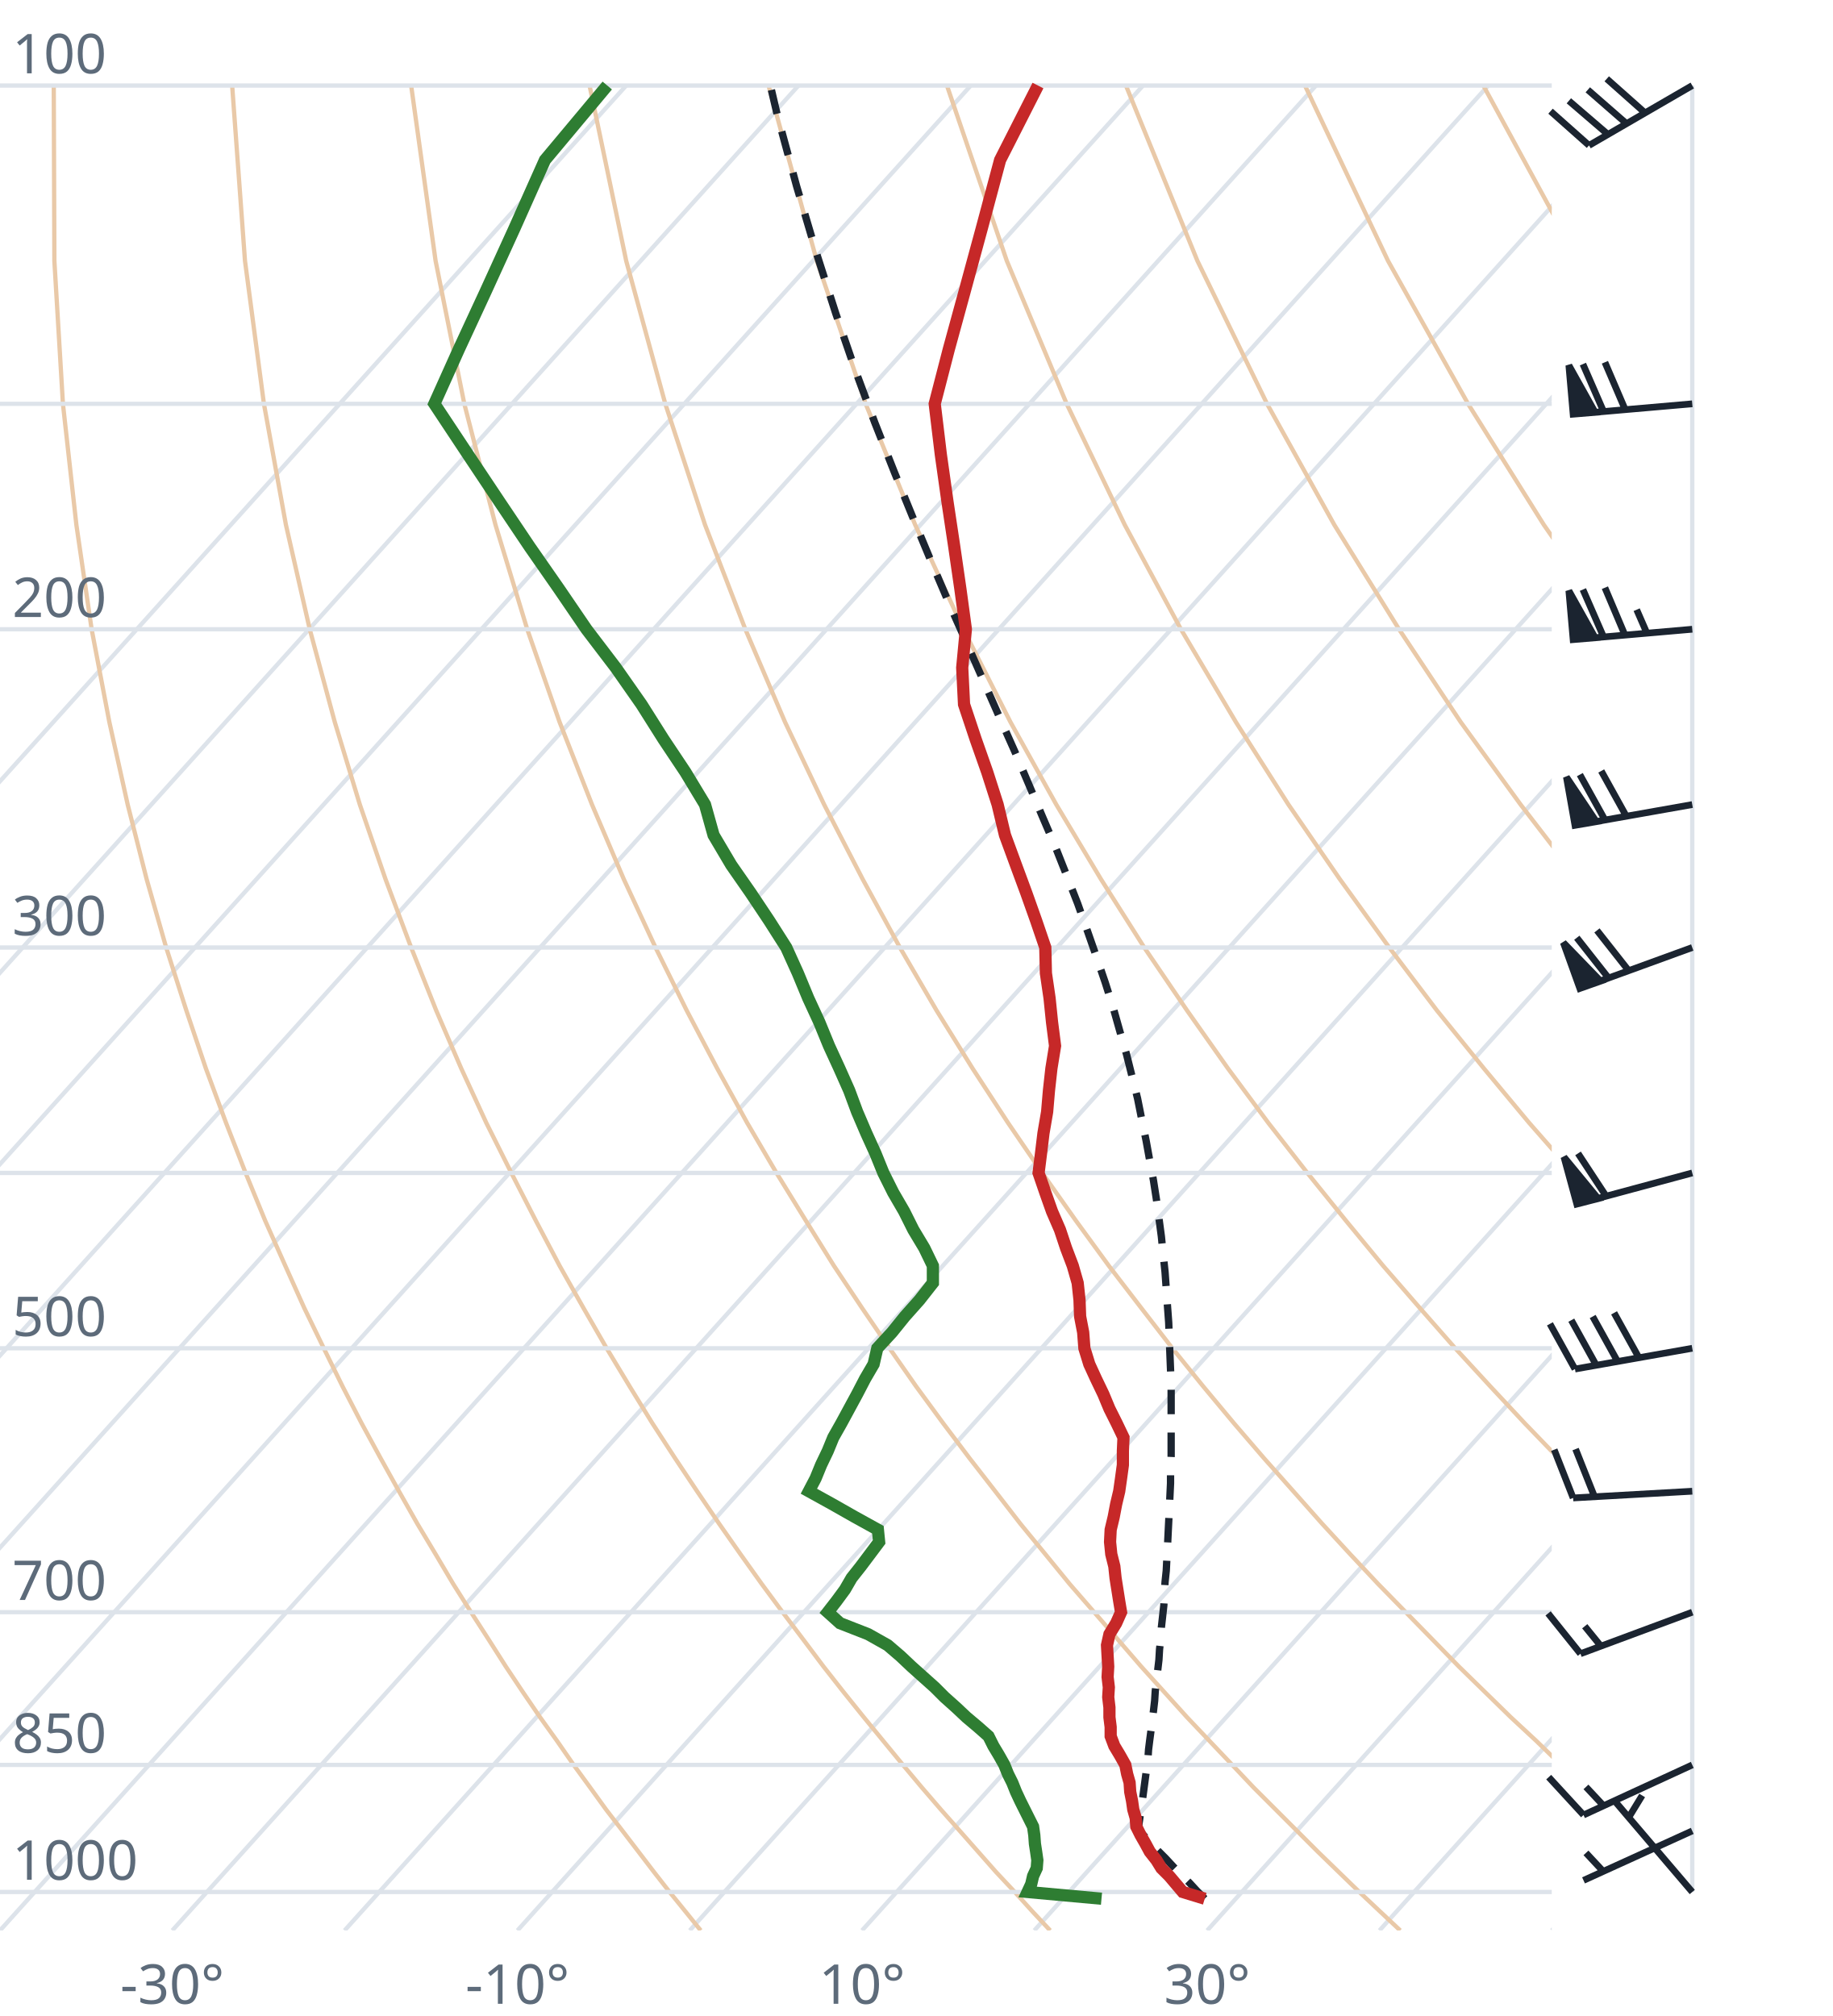
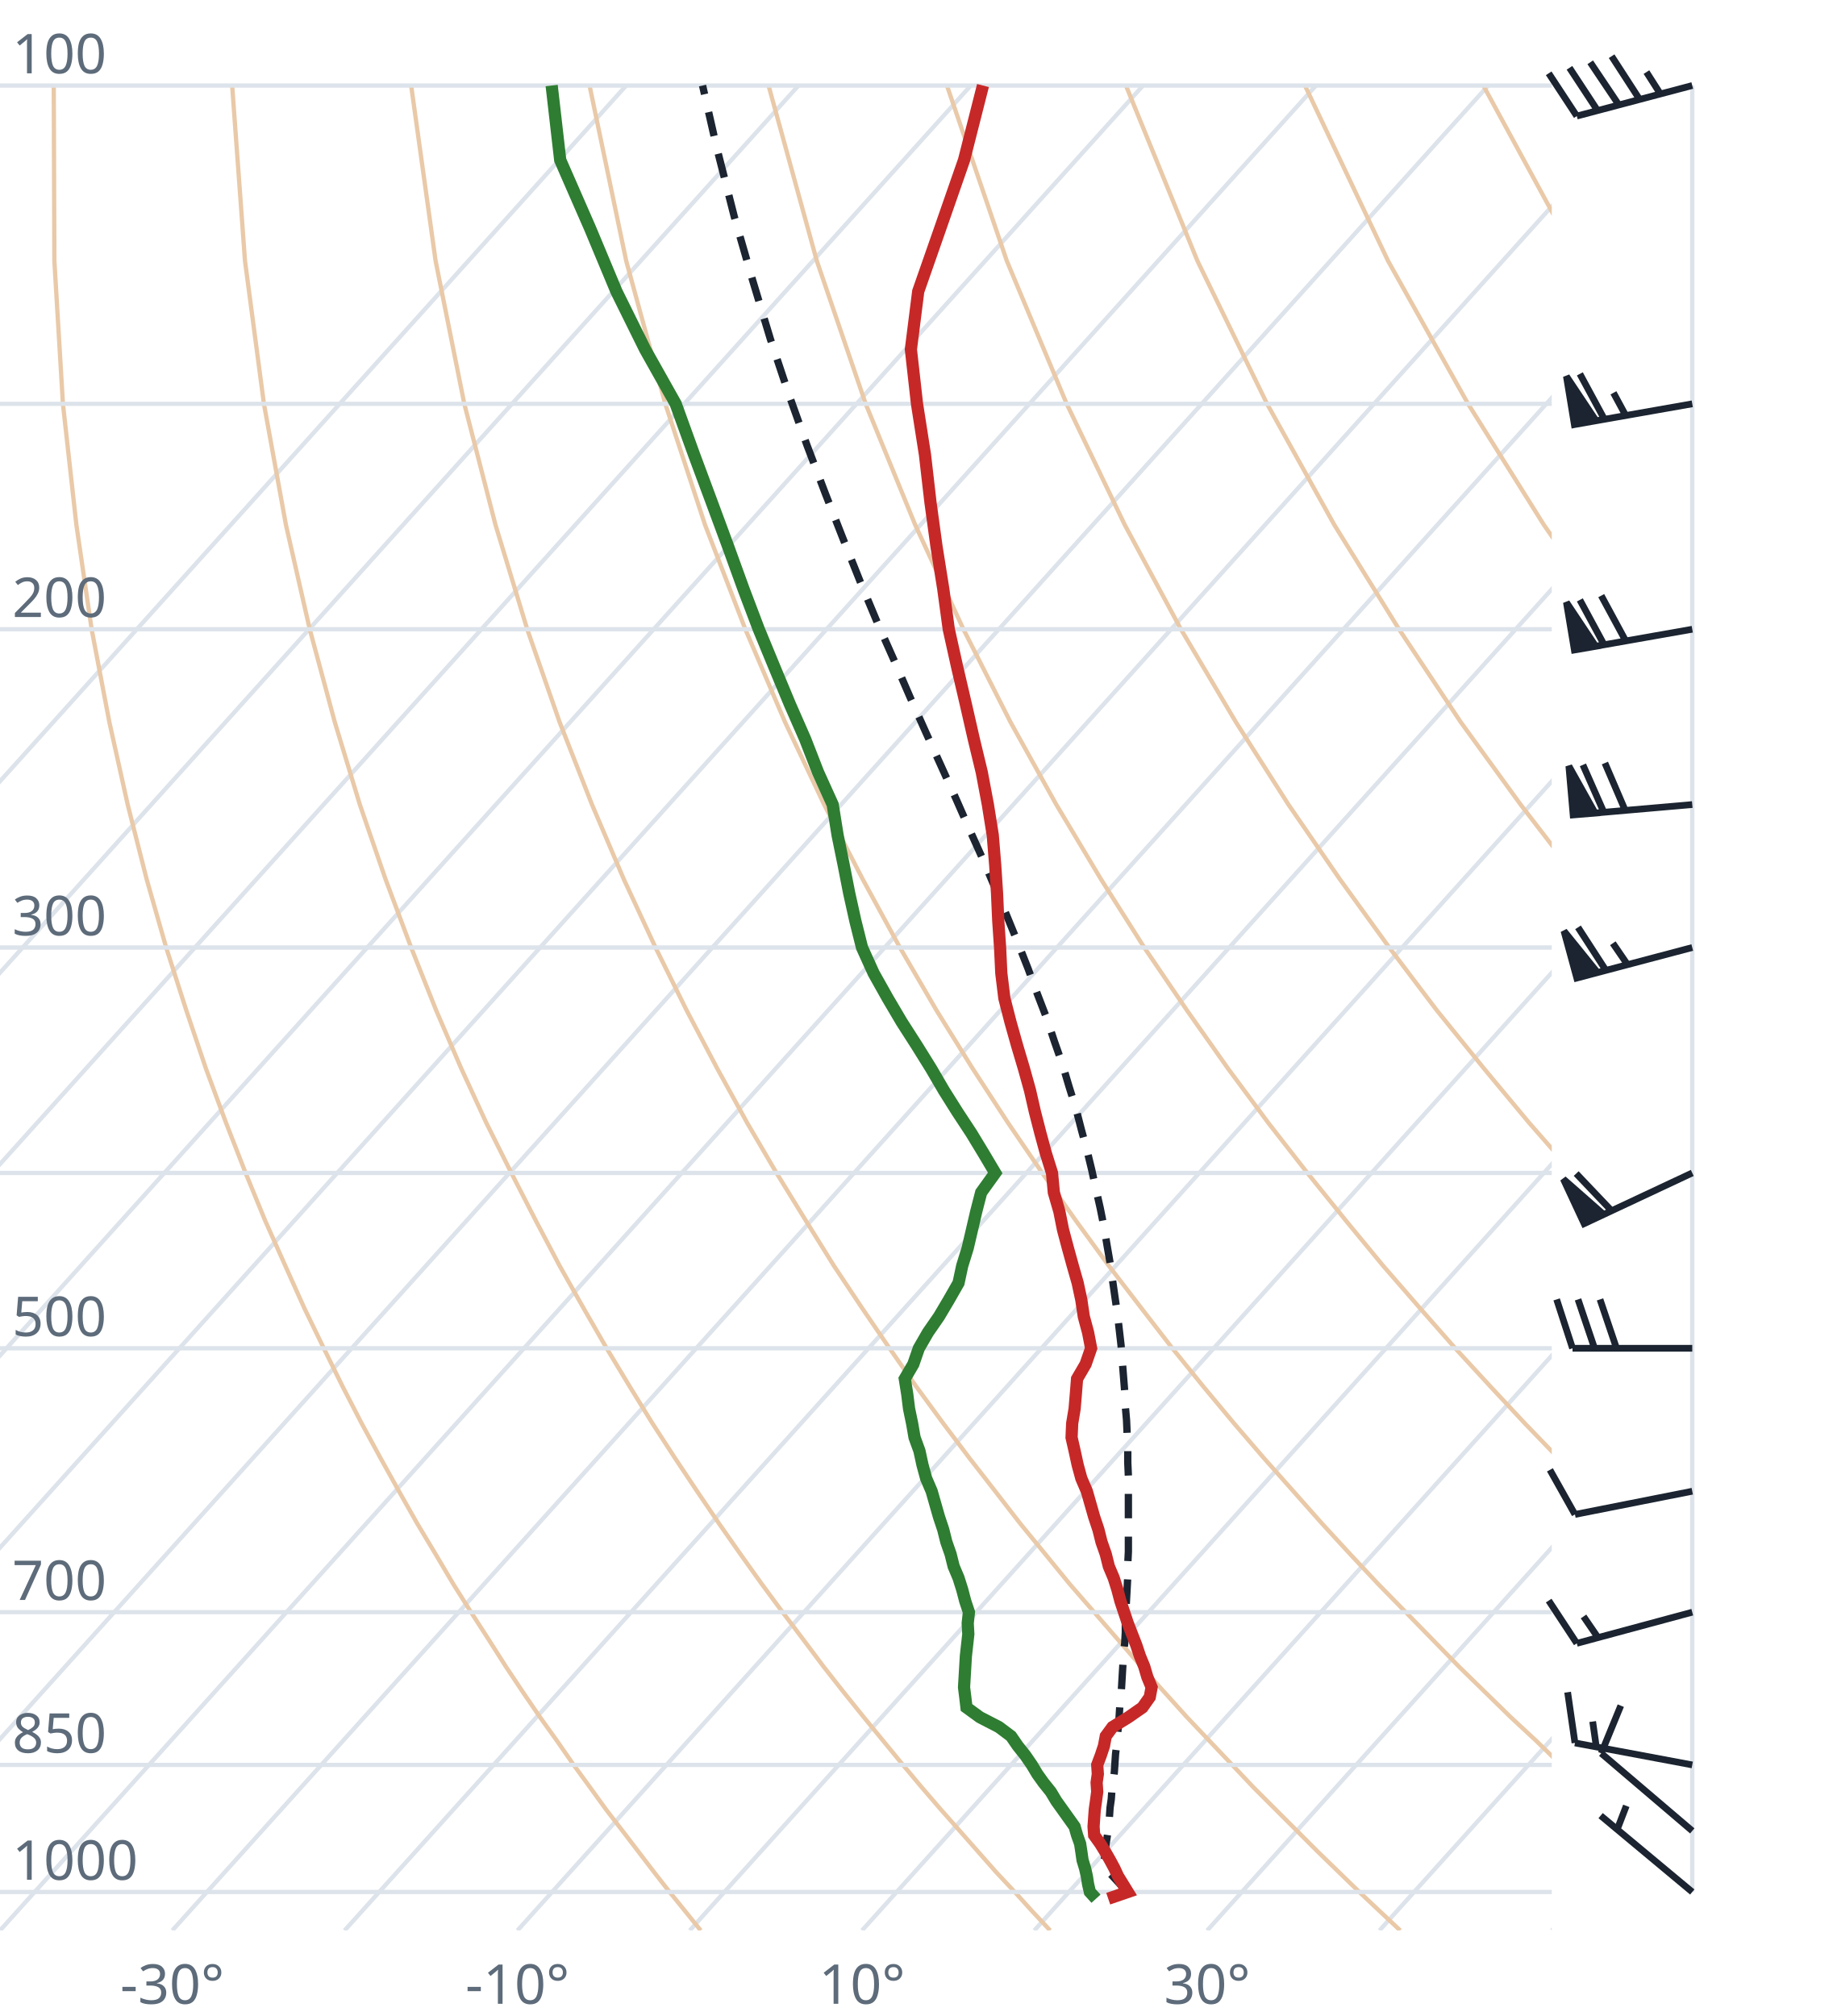
<svg xmlns="http://www.w3.org/2000/svg" viewBox="0 0 300 330" font-family="system-ui,sans-serif" font-size="9">
  <style>.g{stroke:#dde3ea;stroke-width:.7;fill:none}.ad{stroke:#e9c9a8;stroke-width:.7;fill:none}.t{stroke:#c62828;stroke-width:2;fill:none}.d{stroke:#2e7d32;stroke-width:2;fill:none}.pc{stroke:#1b2430;stroke-width:1.2;stroke-dasharray:4 3;fill:none}.barb{stroke:#1b2430;stroke-width:1.1;fill:#1b2430}text{fill:#5d6b7a}</style>
  <clipPath id="c">
    <rect x="0" y="0" width="254" height="316.0" />
  </clipPath>
  <g clip-path="url(#c)">
    <line class="g" x1="-169.3" y1="316.0" x2="102.5" y2="14.0" />
    <line class="g" x1="-141.1" y1="316.0" x2="130.7" y2="14.0" />
    <line class="g" x1="-112.9" y1="316.0" x2="158.9" y2="14.0" />
    <line class="g" x1="-84.7" y1="316.0" x2="187.1" y2="14.0" />
    <line class="g" x1="-56.4" y1="316.0" x2="215.4" y2="14.0" />
    <line class="g" x1="-28.2" y1="316.0" x2="243.6" y2="14.0" />
    <line class="g" x1="0.0" y1="316.0" x2="271.8" y2="14.0" />
    <line class="g" x1="28.2" y1="316.0" x2="300.0" y2="14.0" />
    <line class="g" x1="56.4" y1="316.0" x2="328.2" y2="14.0" />
    <line class="g" x1="84.7" y1="316.0" x2="356.5" y2="14.0" />
    <line class="g" x1="112.9" y1="316.0" x2="384.7" y2="14.0" />
    <line class="g" x1="141.1" y1="316.0" x2="412.9" y2="14.0" />
    <line class="g" x1="169.3" y1="316.0" x2="441.1" y2="14.0" />
    <line class="g" x1="197.6" y1="316.0" x2="469.4" y2="14.0" />
    <line class="g" x1="225.8" y1="316.0" x2="497.6" y2="14.0" />
    <line class="g" x1="254.0" y1="316.0" x2="525.8" y2="14.0" />
    <path class="ad" d="M114.7,316.0L112.2,312.9L109.6,309.7L107.1,306.5L104.5,303.1L101.9,299.7L99.2,296.2L96.6,292.6L93.9,288.9L91.2,285.0L88.4,281.1L85.6,277.0L82.8,272.8L80.0,268.4L77.1,263.9L74.2,259.3L71.3,254.4L68.3,249.4L65.3,244.1L62.3,238.7L59.2,233.0L56.1,227.0L53.0,220.7L49.8,214.1L46.7,207.2L43.4,199.8L40.2,192.0L37.0,183.8L33.7,174.9L30.5,165.4L27.2,155.1L24.0,143.9L20.9,131.7L17.9,118.2L15.0,103.0L12.5,85.9L10.3,66.1L8.9,42.7L8.8,14.0" />
    <path class="ad" d="M171.9,316.0L169.0,312.9L166.1,309.7L163.1,306.5L160.1,303.1L157.1,299.7L154.0,296.2L150.9,292.6L147.8,288.9L144.6,285.0L141.4,281.1L138.1,277.0L134.8,272.8L131.5,268.4L128.1,263.9L124.7,259.3L121.2,254.4L117.7,249.4L114.1,244.1L110.5,238.7L106.8,233.0L103.1,227.0L99.3,220.7L95.5,214.1L91.6,207.2L87.7,199.8L83.7,192.0L79.6,183.8L75.5,174.9L71.4,165.4L67.3,155.1L63.1,143.9L58.9,131.7L54.8,118.2L50.7,103.0L46.8,85.9L43.2,66.1L40.1,42.7L38.0,14.0" />
    <path class="ad" d="M229.2,316.0L225.9,312.9L222.5,309.7L219.2,306.5L215.7,303.1L212.3,299.7L208.8,296.2L205.2,292.6L201.7,288.9L198.0,285.0L194.3,281.1L190.6,277.0L186.8,272.8L183.0,268.4L179.1,263.9L175.1,259.3L171.1,254.4L167.0,249.4L162.9,244.1L158.7,238.7L154.4,233.0L150.0,227.0L145.6,220.7L141.1,214.1L136.5,207.2L131.9,199.8L127.1,192.0L122.3,183.8L117.4,174.9L112.4,165.4L107.3,155.1L102.1,143.9L96.9,131.7L91.6,118.2L86.3,103.0L81.1,85.9L76.0,66.1L71.3,42.7L67.3,14.0" />
    <path class="ad" d="M286.4,316.0L282.7,312.9L279.0,309.7L275.2,306.5L271.4,303.1L267.5,299.7L263.6,296.2L259.6,292.6L255.5,288.9L251.5,285.0L247.3,281.1L243.1,277.0L238.8,272.8L234.5,268.4L230.1,263.9L225.6,259.3L221.0,254.4L216.4,249.4L211.7,244.1L206.9,238.7L202.0,233.0L197.0,227.0L191.9,220.7L186.8,214.1L181.5,207.2L176.1,199.8L170.6,192.0L165.0,183.8L159.2,174.9L153.3,165.4L147.3,155.1L141.2,143.9L134.9,131.7L128.5,118.2L122.0,103.0L115.4,85.9L108.9,66.1L102.5,42.7L96.5,14.0" />
    <path class="ad" d="M343.6,316.0L339.5,312.9L335.4,309.7L331.2,306.5L327.0,303.1L322.7,299.7L318.3,296.2L313.9,292.6L309.4,288.9L304.9,285.0L300.3,281.1L295.6,277.0L290.8,272.8L286.0,268.4L281.0,263.9L276.0,259.3L270.9,254.4L265.7,249.4L260.5,244.1L255.1,238.7L249.6,233.0L244.0,227.0L238.2,220.7L232.4,214.1L226.4,207.2L220.3,199.8L214.0,192.0L207.6,183.8L201.0,174.9L194.3,165.4L187.3,155.1L180.2,143.9L172.9,131.7L165.4,118.2L157.7,103.0L149.8,85.9L141.7,66.1L133.7,42.7L125.8,14.0" />
    <path class="ad" d="M400.9,316.0L396.4,312.9L391.9,309.7L387.3,306.5L382.6,303.1L377.9,299.7L373.1,296.2L368.2,292.6L363.3,288.9L358.3,285.0L353.2,281.1L348.1,277.0L342.8,272.8L337.5,268.4L332.0,263.9L326.5,259.3L320.9,254.4L315.1,249.4L309.2,244.1L303.3,238.7L297.2,233.0L290.9,227.0L284.6,220.7L278.0,214.1L271.4,207.2L264.5,199.8L257.5,192.0L250.3,183.8L242.9,174.9L235.2,165.4L227.4,155.1L219.3,143.9L210.9,131.7L202.3,118.2L193.3,103.0L184.1,85.9L174.6,66.1L164.8,42.7L155.0,14.0" />
    <path class="ad" d="M458.1,316.0L453.2,312.9L448.3,309.7L443.3,306.5L438.2,303.1L433.1,299.7L427.9,296.2L422.6,292.6L417.2,288.9L411.7,285.0L406.2,281.1L400.5,277.0L394.8,272.8L389.0,268.4L383.0,263.9L376.9,259.3L370.8,254.4L364.5,249.4L358.0,244.1L351.5,238.7L344.8,233.0L337.9,227.0L330.9,220.7L323.7,214.1L316.3,207.2L308.7,199.8L300.9,192.0L292.9,183.8L284.7,174.9L276.2,165.4L267.4,155.1L258.3,143.9L248.9,131.7L239.1,118.2L229.0,103.0L218.4,85.9L207.4,66.1L196.0,42.7L184.3,14.0" />
    <path class="ad" d="M515.3,316.0L510.1,312.9L504.7,309.7L499.3,306.5L493.9,303.1L488.3,299.7L482.7,296.2L476.9,292.6L471.1,288.9L465.2,285.0L459.2,281.1L453.0,277.0L446.8,272.8L440.5,268.4L434.0,263.9L427.4,259.3L420.7,254.4L413.8,249.4L406.8,244.1L399.7,238.7L392.4,233.0L384.9,227.0L377.2,220.7L369.3,214.1L361.2,207.2L352.9,199.8L344.4,192.0L335.6,183.8L326.5,174.9L317.1,165.4L307.4,155.1L297.4,143.9L286.9,131.7L276.0,118.2L264.6,103.0L252.7,85.9L240.3,66.1L227.2,42.7L213.6,14.0" />
    <path class="ad" d="M572.6,316.0L566.9,312.9L561.2,309.7L555.4,306.5L549.5,303.1L543.5,299.7L537.4,296.2L531.3,292.6L525.0,288.9L518.6,285.0L512.1,281.1L505.5,277.0L498.8,272.8L491.9,268.4L485.0,263.9L477.9,259.3L470.6,254.4L463.2,249.4L455.6,244.1L447.9,238.7L439.9,233.0L431.8,227.0L423.5,220.7L415.0,214.1L406.2,207.2L397.2,199.8L387.9,192.0L378.3,183.8L368.4,174.9L358.1,165.4L347.5,155.1L336.4,143.9L324.9,131.7L312.9,118.2L300.3,103.0L287.1,85.9L273.1,66.1L258.4,42.7L242.8,14.0" />
    <path class="ad" d="M629.8,316.0L623.8,312.9L617.6,309.7L611.4,306.5L605.1,303.1L598.7,299.7L592.2,296.2L585.6,292.6L578.9,288.9L572.0,285.0L565.1,281.1L558.0,277.0L550.8,272.8L543.4,268.4L536.0,263.9L528.3,259.3L520.5,254.4L512.5,249.4L504.4,244.1L496.1,238.7L487.5,233.0L478.8,227.0L469.8,220.7L460.6,214.1L451.1,207.2L441.4,199.8L431.3,192.0L420.9,183.8L410.2,174.9L399.1,165.4L387.5,155.1L375.5,143.9L362.9,131.7L349.8,118.2L335.9,103.0L321.4,85.9L306.0,66.1L289.6,42.7L272.1,14.0" />
    <line class="g" x1="0" y1="309.7" x2="254" y2="309.7" />
    <line class="g" x1="0" y1="288.9" x2="254" y2="288.9" />
    <line class="g" x1="0" y1="263.9" x2="254" y2="263.9" />
    <line class="g" x1="0" y1="220.7" x2="254" y2="220.7" />
    <line class="g" x1="0" y1="192.0" x2="254" y2="192.0" />
    <line class="g" x1="0" y1="155.1" x2="254" y2="155.1" />
    <line class="g" x1="0" y1="103.0" x2="254" y2="103.0" />
    <line class="g" x1="0" y1="66.1" x2="254" y2="66.1" />
    <line class="g" x1="0" y1="14.0" x2="254" y2="14.0" />
-     <path class="pc" d="M197.2,310.8L195.9,309.5L194.7,308.2L193.4,306.9L192.1,305.6L190.8,304.2L189.5,302.9L188.2,301.5L186.9,300.1L186.3,299.5L186.5,298.1L186.7,296.7L186.9,295.3L187.1,293.9L187.3,292.4L187.5,290.9L187.7,289.4L187.9,287.9L188.0,286.4L188.2,284.8L188.4,283.3L188.6,281.7L188.8,280.1L189.0,278.4L189.1,276.8L189.3,275.1L189.5,273.4L189.7,271.7L189.8,270.0L190.0,268.2L190.1,266.4L190.3,264.6L190.5,262.8L190.6,260.9L190.7,259.0L190.9,257.1L191.0,255.1L191.1,253.2L191.2,251.1L191.3,249.1L191.4,247.0L191.5,244.9L191.6,242.8L191.6,240.6L191.7,238.4L191.7,236.1L191.7,233.8L191.7,231.5L191.7,229.1L191.7,226.7L191.6,224.2L191.5,221.7L191.4,219.1L191.3,216.5L191.1,213.8L190.9,211.0L190.7,208.2L190.4,205.4L190.1,202.4L189.7,199.4L189.3,196.4L188.8,193.2L188.2,190.0L187.6,186.7L186.9,183.3L186.2,179.8L185.3,176.2L184.4,172.6L183.3,168.8L182.2,164.9L180.9,160.8L179.5,156.7L178.0,152.4L176.4,147.9L174.6,143.3L172.7,138.5L170.6,133.6L168.4,128.4L166.1,123.0L163.6,117.4L161.0,111.5L158.3,105.4L155.4,98.9L152.5,92.1L149.5,84.9L146.4,77.3L143.2,69.2L140.0,60.6L136.8,51.3L133.6,41.3L130.4,30.5L127.2,18.7L126.1,14.0" />
-     <path class="t" d="M197.2,310.8L193.6,309.7L192.5,308.4L191.4,307.1L190.1,305.8L189.3,304.5L188.2,303.1L187.5,301.8L186.7,300.4L186.0,299.0L185.9,297.6L185.5,296.2L185.3,294.8L185.0,293.3L184.9,291.8L184.5,290.4L184.2,288.9L183.3,287.3L182.4,285.8L181.8,284.2L181.8,282.7L181.6,281.1L181.6,279.5L181.4,277.8L181.5,276.2L181.3,274.5L181.4,272.8L181.3,271.1L181.2,269.3L181.6,267.5L182.7,265.7L183.5,263.9L183.2,262.1L182.9,260.2L182.6,258.3L182.4,256.4L181.9,254.4L181.7,252.4L181.8,250.4L182.3,248.3L182.7,246.2L183.2,244.1L183.5,242.0L183.8,239.8L183.8,237.5L183.9,235.3L182.8,233.0L181.6,230.6L180.6,228.2L179.4,225.7L178.3,223.3L177.5,220.7L177.3,218.1L176.8,215.5L176.7,212.8L176.4,210.0L175.6,207.2L174.5,204.3L173.5,201.3L172.2,198.3L171.1,195.2L170.0,192.0L170.4,188.8L170.8,185.5L171.4,182.0L171.7,178.5L172.1,174.9L172.7,171.2L172.2,167.3L171.8,163.4L171.2,159.3L171.1,155.1L169.6,150.7L168.0,146.2L166.3,141.6L164.5,136.7L163.3,131.7L161.6,126.4L159.7,121.0L157.8,115.3L157.5,109.3L158.1,103.0L157.2,96.4L156.2,89.5L155.1,82.2L154.0,74.4L153.0,66.1L155.3,57.2L157.9,47.7L160.7,37.4L163.7,26.2L169.9,14.0" />
-     <path class="d" d="M180.3,310.8L168.2,309.7L168.8,308.4L169.1,307.1L169.7,305.8L169.8,304.5L169.6,303.1L169.4,301.8L169.3,300.4L169.1,299.0L168.4,297.6L167.7,296.2L167.0,294.8L166.3,293.3L165.7,291.8L165.0,290.4L164.4,288.9L163.5,287.3L162.6,285.8L161.8,284.2L160.1,282.7L158.2,281.1L156.5,279.5L154.6,277.8L153.0,276.2L151.1,274.5L149.2,272.8L147.4,271.1L145.3,269.3L142.1,267.5L137.5,265.7L135.5,263.9L136.9,262.1L138.3,260.2L139.4,258.3L140.9,256.4L142.4,254.4L143.9,252.4L143.7,250.4L139.9,248.3L136.2,246.2L132.4,244.1L133.5,242.0L134.4,239.8L135.5,237.5L136.4,235.3L137.7,233.0L139.0,230.6L140.3,228.2L141.6,225.7L143.0,223.3L143.6,220.7L146.0,218.1L148.1,215.5L150.5,212.8L152.7,210.0L152.7,207.2L151.3,204.3L149.5,201.3L148.0,198.3L146.2,195.2L144.6,192.0L143.3,188.8L141.8,185.5L140.3,182.0L139.0,178.5L137.4,174.9L135.7,171.2L134.1,167.3L132.3,163.4L130.6,159.3L128.7,155.1L125.9,150.7L122.9,146.2L119.7,141.6L116.8,136.7L115.4,131.7L112.2,126.4L108.6,121.0L105.0,115.3L100.8,109.3L96.0,103.0L91.5,96.4L86.7,89.5L81.8,82.2L76.6,74.4L71.1,66.1L75.1,57.2L79.5,47.7L84.2,37.4L89.2,26.2L99.4,14.0" />
+     <path class="pc" d="M184.6,309.7L183.3,308.4L182.1,307.1L180.8,305.8L180.6,305.6L180.8,304.2L180.9,302.9L181.1,301.5L181.3,300.2L181.4,298.8L181.6,297.4L181.7,295.9L181.9,294.5L182.0,293.1L182.2,291.6L182.4,290.1L182.5,288.6L182.6,287.1L182.8,285.5L182.9,284.0L183.1,282.4L183.2,280.8L183.3,279.2L183.5,277.5L183.6,275.9L183.7,274.2L183.8,272.5L183.9,270.7L184.1,269.0L184.2,267.2L184.2,265.4L184.3,263.6L184.4,261.7L184.5,259.9L184.6,258.0L184.6,256.0L184.7,254.0L184.7,252.1L184.7,250.0L184.7,248.0L184.7,245.9L184.7,243.7L184.7,241.6L184.6,239.4L184.6,237.1L184.5,234.8L184.4,232.5L184.2,230.2L184.1,227.8L183.9,225.3L183.7,222.8L183.5,220.2L183.2,217.6L182.9,215.0L182.5,212.3L182.1,209.5L181.7,206.7L181.2,203.8L180.7,200.8L180.1,197.8L179.4,194.7L178.7,191.5L177.9,188.2L177.0,184.9L176.1,181.4L175.0,177.9L173.9,174.2L172.6,170.5L171.3,166.6L169.8,162.7L168.3,158.6L166.6,154.3L164.8,149.9L162.9,145.4L160.9,140.7L158.7,135.8L156.5,130.8L154.1,125.5L151.6,120.0L149.0,114.2L146.4,108.2L143.6,101.9L140.8,95.2L138.0,88.2L135.1,80.8L132.1,72.9L129.1,64.5L126.1,55.5L123.2,45.9L120.2,35.5L117.3,24.1L115.0,14.0" />
+     <path class="t" d="M181.4,310.8L184.6,309.7L183.8,308.4L183.0,307.1L182.4,305.8L181.7,304.5L180.9,303.1L180.1,301.8L179.1,300.4L179.0,299.0L179.1,297.6L179.2,296.2L179.4,294.8L179.6,293.3L179.5,291.8L179.7,290.4L179.6,288.9L180.2,287.3L180.7,285.8L181.0,284.2L182.1,282.7L184.7,281.1L187.0,279.5L188.2,277.8L188.5,276.2L187.8,274.5L187.3,272.8L186.6,271.1L186.0,269.3L185.3,267.5L184.6,265.7L184.0,263.9L183.4,262.1L182.9,260.2L182.3,258.3L181.5,256.4L181.0,254.4L180.3,252.4L179.8,250.4L179.1,248.3L178.5,246.2L177.9,244.1L177.0,242.0L176.4,239.8L175.9,237.5L175.4,235.3L175.5,233.0L175.9,230.6L176.1,228.2L176.3,225.7L177.7,223.3L178.6,220.7L178.1,218.1L177.4,215.5L177.0,212.8L176.4,210.0L175.6,207.2L174.8,204.3L174.0,201.3L173.4,198.3L172.5,195.2L172.2,192.0L171.2,188.8L170.3,185.5L169.4,182.0L168.6,178.5L167.6,174.9L166.5,171.2L165.4,167.3L164.4,163.4L163.9,159.3L163.7,155.1L163.4,150.7L163.2,146.2L162.9,141.6L162.5,136.7L161.7,131.7L160.7,126.4L159.4,121.0L158.1,115.3L156.7,109.3L155.3,103.0L154.4,96.4L153.3,89.5L152.3,82.2L151.4,74.4L150.1,66.1L149.1,57.2L150.3,47.7L153.9,37.4L157.8,26.2L160.9,14.0" />
+     <path class="d" d="M179.4,310.8L178.4,309.7L178.1,308.4L177.9,307.1L177.6,305.8L177.2,304.5L177.0,303.1L176.8,301.8L176.3,300.4L175.9,299.0L174.9,297.6L173.9,296.2L172.9,294.8L172.0,293.3L170.8,291.8L169.8,290.4L168.9,288.9L167.8,287.3L166.6,285.8L165.5,284.2L163.5,282.7L160.4,281.1L158.2,279.5L158.0,277.8L157.8,276.2L157.9,274.5L158.0,272.8L158.1,271.1L158.3,269.3L158.5,267.5L158.4,265.7L158.6,263.9L158.0,262.1L157.5,260.2L156.9,258.3L156.1,256.4L155.6,254.4L154.9,252.4L154.4,250.4L153.7,248.3L153.1,246.2L152.5,244.1L151.6,242.0L151.0,239.8L150.5,237.5L149.7,235.3L149.3,233.0L148.8,230.6L148.5,228.2L148.1,225.7L149.5,223.3L150.4,220.7L151.9,218.1L153.7,215.5L155.3,212.8L156.9,210.0L157.5,207.2L158.4,204.3L159.1,201.3L159.8,198.3L160.6,195.2L162.9,192.0L161.0,188.8L159.0,185.5L156.7,182.0L154.5,178.5L152.4,174.9L150.1,171.2L147.6,167.3L145.3,163.4L143.0,159.3L141.1,155.1L140.0,150.7L139.0,146.2L138.1,141.6L137.1,136.7L136.3,131.7L133.9,126.4L131.8,121.0L129.3,115.3L126.8,109.3L124.2,103.0L121.7,96.4L119.2,89.5L116.5,82.2L113.6,74.4L110.6,66.1L105.6,57.2L100.9,47.7L96.6,37.4L91.7,26.2L90.3,14.0" />
  </g>
  <text x="2" y="307.7">1000</text>
  <text x="2" y="286.9">850</text>
  <text x="2" y="261.9">700</text>
  <text x="2" y="218.7">500</text>
  <text x="2" y="153.1">300</text>
  <text x="2" y="101.0">200</text>
  <text x="2" y="12.0">100</text>
  <text x="28.2" y="328" text-anchor="middle">-30°</text>
  <text x="84.7" y="328" text-anchor="middle">-10°</text>
  <text x="141.1" y="328" text-anchor="middle">10°</text>
  <text x="197.6" y="328" text-anchor="middle">30°</text>
  <line class="g" x1="277.0" y1="309.7" x2="277.0" y2="14.0" />
-   <path class="barb" d="M277.0,309.7L264.3,294.8M266.6,297.5L268.8,293.9" />
-   <path class="barb" d="M277.0,299.7L259.2,307.8M262.4,306.3L259.6,303.3" />
-   <path class="barb" d="M277.0,288.9L259.2,297.1M259.2,297.1L253.5,290.9M262.5,295.6L259.6,292.5" />
-   <path class="barb" d="M277.0,263.9L258.7,270.7M258.7,270.7L253.4,264.1M262.0,269.4L259.4,266.2" />
-   <path class="barb" d="M277.0,244.1L257.5,245.2M257.5,245.2L254.4,237.3M261.0,245.0L257.9,237.2" />
-   <path class="barb" d="M277.0,220.7L257.8,224.1M257.8,224.1L253.7,216.7M261.3,223.5L257.2,216.1M264.8,222.9L260.7,215.5M268.3,222.3L264.2,214.9" />
-   <path class="barb" d="M277.0,192.0L258.1,197.1M258.1,197.1L256.0,189.4L261.6,196.2ZM262.9,195.8L258.3,188.8" />
-   <path class="barb" d="M277.0,155.1L258.6,161.8M258.6,161.8L255.9,154.3L262.0,160.6ZM263.3,160.1L258.1,153.5M266.6,158.9L261.4,152.3" />
-   <path class="barb" d="M277.0,131.7L257.8,135.1M257.8,135.1L256.4,127.2L261.3,134.5ZM262.7,134.2L258.6,126.8M266.2,133.6L262.1,126.2" />
-   <path class="barb" d="M277.0,103.0L257.5,104.7M257.5,104.7L256.8,96.7L261.1,104.4ZM262.5,104.3L259.1,96.5M266.0,104.0L262.7,96.2M269.6,103.7L267.9,99.8" />
-   <path class="barb" d="M277.0,66.1L257.5,67.8M257.5,67.8L256.8,59.8L261.1,67.5ZM262.5,67.4L259.1,59.6M266.0,67.0L262.7,59.3" />
-   <path class="barb" d="M277.0,14.0L260.1,23.8M260.1,23.8L253.8,18.2M263.2,22.0L256.8,16.5M266.2,20.2L259.9,14.7M269.3,18.5L263.0,12.9" />
+   <path class="barb" d="M277.0,309.7L262.0,297.2M264.7,299.5L266.2,295.6" />
+   <path class="barb" d="M277.0,299.7L262.1,287.0M262.1,287.0L265.3,279.2" />
+   <path class="barb" d="M277.0,288.9L257.8,285.3M257.8,285.3L256.6,277.0M261.3,286.0L260.7,281.8" />
+   <path class="barb" d="M277.0,263.9L258.1,269.0M258.1,269.0L253.5,262.0M261.6,268.1L259.2,264.6" />
+   <path class="barb" d="M277.0,244.1L257.8,247.9M257.8,247.9L253.7,240.6" />
+   <path class="barb" d="M277.0,220.7L257.4,220.7M257.4,220.7L254.8,212.7M261.0,220.7L258.3,212.7M264.6,220.7L261.9,212.7" />
+   <path class="barb" d="M277.0,192.0L259.3,200.3M259.3,200.3L255.9,193.0L262.5,198.8ZM263.8,198.2L258.0,192.1" />
+   <path class="barb" d="M277.0,155.1L258.1,160.1M258.1,160.1L256.0,152.4L261.5,159.2ZM262.9,158.9L258.3,151.8M266.4,157.9L264.0,154.4" />
+   <path class="barb" d="M277.0,131.7L257.5,133.4M257.5,133.4L256.8,125.4L261.1,133.1ZM262.5,132.9L259.1,125.2M266.0,132.6L262.7,124.9" />
+   <path class="barb" d="M277.0,103.0L257.7,106.4M257.7,106.4L256.4,98.6L261.2,105.8ZM262.6,105.6L258.6,98.2M266.1,104.9L262.1,97.5" />
+   <path class="barb" d="M277.0,66.1L257.7,69.5M257.7,69.5L256.4,61.6L261.2,68.8ZM262.6,68.6L258.6,61.2M266.1,68.0L264.1,64.3" />
+   <path class="barb" d="M277.0,14.0L258.1,19.0M258.1,19.0L253.5,12.0M261.5,18.1L256.9,11.1M265.0,17.2L260.3,10.2M268.4,16.3L263.8,9.2M271.8,15.4L269.5,11.8" />
</svg>
